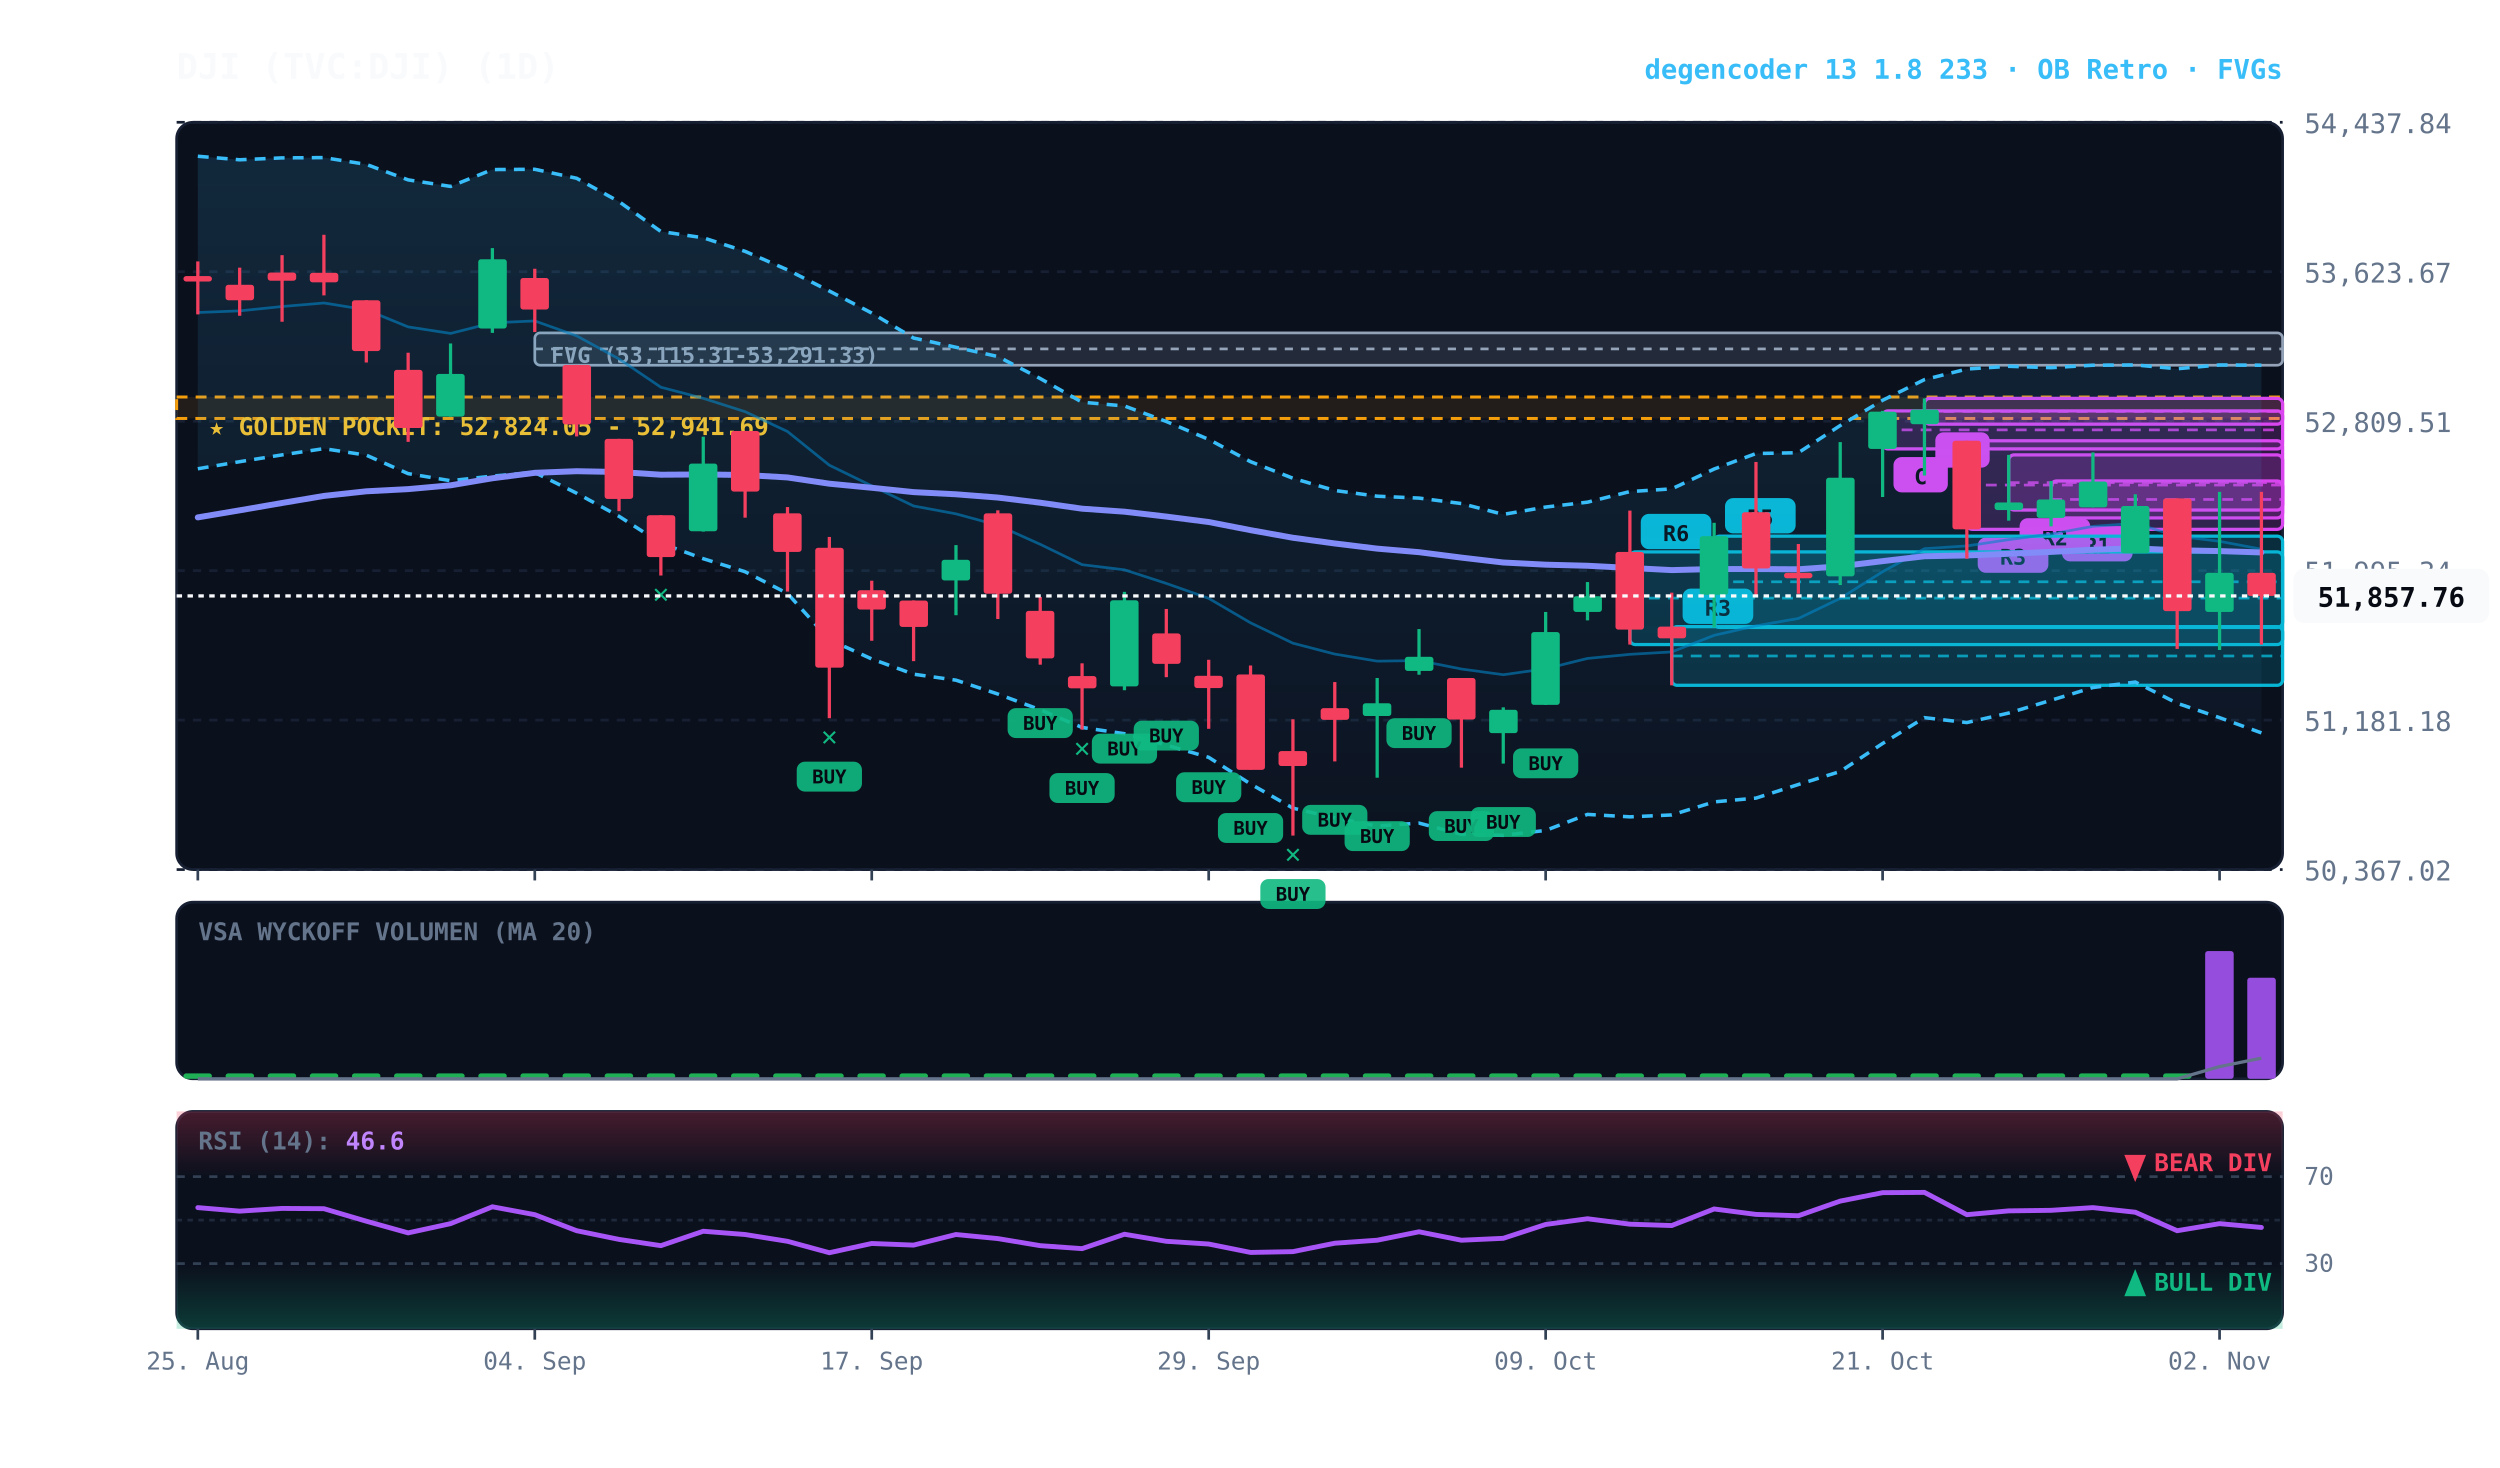
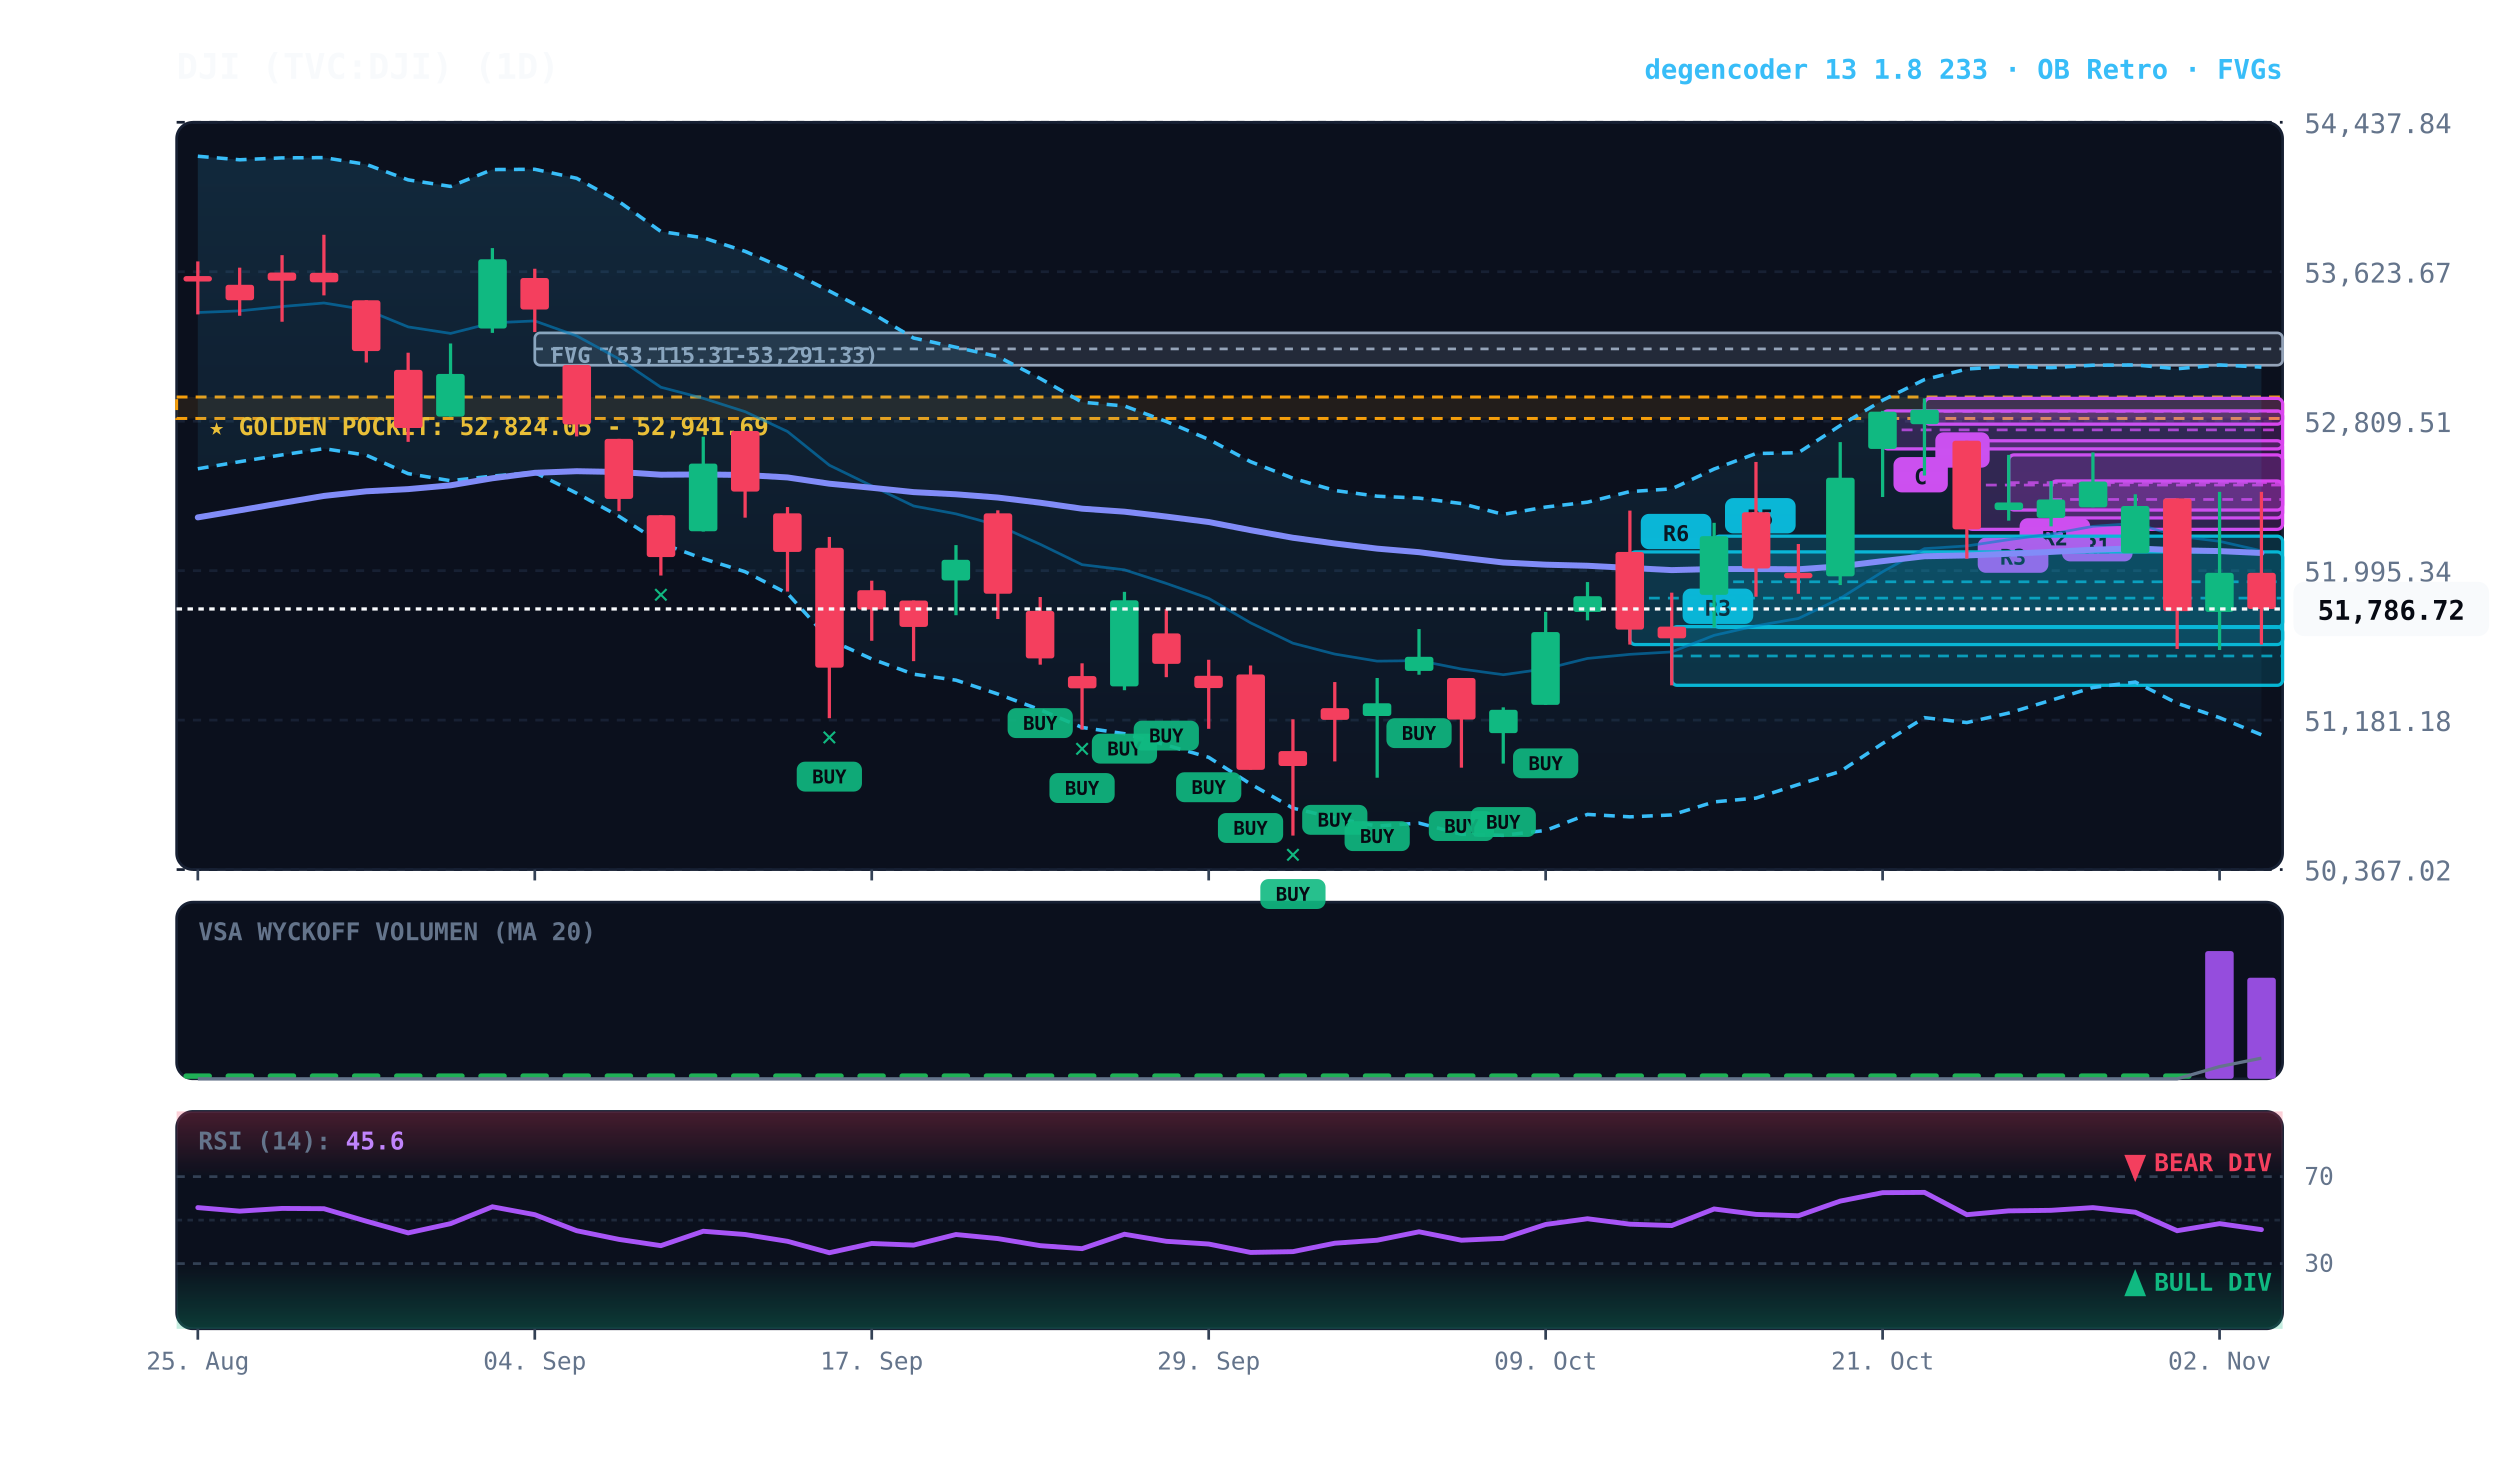
<svg xmlns="http://www.w3.org/2000/svg" viewBox="0 0 920 540" width="100%" height="100%" style="background:#070a13; font-family:'JetBrains Mono', monospace;">
  <defs>
    <linearGradient id="cloud-grad" x1="0%" y1="0%" x2="0%" y2="100%">
      <stop offset="0%" stop-color="#38bdf8" stop-opacity="0.14" />
      <stop offset="100%" stop-color="#38bdf8" stop-opacity="0.02" />
    </linearGradient>
    <linearGradient id="rsi-overbought" x1="0%" y1="0%" x2="0%" y2="100%">
      <stop offset="0%" stop-color="#f43f5e" stop-opacity="0.25" />
      <stop offset="100%" stop-color="#f43f5e" stop-opacity="0.0" />
    </linearGradient>
    <linearGradient id="rsi-oversold" x1="0%" y1="0%" x2="0%" y2="100%">
      <stop offset="0%" stop-color="#10b981" stop-opacity="0.0" />
      <stop offset="100%" stop-color="#10b981" stop-opacity="0.25" />
    </linearGradient>
  </defs>
  <rect x="65" y="45" width="775" height="275" fill="#0b101d" rx="6" stroke="#172033" stroke-width="1" />
  <rect x="65" y="332" width="775" height="65" fill="#0b101d" rx="6" stroke="#172033" stroke-width="1" />
  <rect x="65" y="409" width="775" height="80" fill="#0b101d" rx="6" stroke="#172033" stroke-width="1" />
  <line x1="65" y1="320.0" x2="840" y2="320.0" stroke="#172033" stroke-dasharray="3,3" stroke-width="1" />
  <text x="848" y="324.0" fill="#64748b" font-size="10" text-anchor="start">50,367.02</text>
  <line x1="65" y1="265.0" x2="840" y2="265.0" stroke="#172033" stroke-dasharray="3,3" stroke-width="1" />
  <text x="848" y="269.0" fill="#64748b" font-size="10" text-anchor="start">51,181.18</text>
  <line x1="65" y1="210.0" x2="840" y2="210.0" stroke="#172033" stroke-dasharray="3,3" stroke-width="1" />
  <text x="848" y="214.0" fill="#64748b" font-size="10" text-anchor="start">51,995.34</text>
  <line x1="65" y1="155.0" x2="840" y2="155.0" stroke="#172033" stroke-dasharray="3,3" stroke-width="1" />
  <text x="848" y="159.0" fill="#64748b" font-size="10" text-anchor="start">52,809.51</text>
  <line x1="65" y1="100.0" x2="840" y2="100.0" stroke="#172033" stroke-dasharray="3,3" stroke-width="1" />
  <text x="848" y="104.0" fill="#64748b" font-size="10" text-anchor="start">53,623.67</text>
  <line x1="65" y1="45.0" x2="840" y2="45.0" stroke="#172033" stroke-dasharray="3,3" stroke-width="1" />
  <text x="848" y="49.0" fill="#64748b" font-size="10" text-anchor="start">54,437.84</text>
  <rect x="65" y="146.1" width="775" height="7.9" fill="rgba(245, 158, 11, 0.10)" stroke="#f59e0b" stroke-dasharray="4,3" stroke-width="1.1" />
  <text x="77" y="160.1" fill="#fbbf24" font-size="9" font-weight="bold">★ GOLDEN POCKET: 52,824.05 - 52,941.69</text>
  <rect x="196.8" y="122.5" width="643.2" height="11.9" fill="rgba(148, 163, 184, 0.18)" stroke="#94a3b8" stroke-width="1" rx="2" />
  <line x1="196.8" y1="128.4" x2="840" y2="128.4" stroke="#94a3b8" stroke-dasharray="3,3" stroke-width="1" />
  <text x="202.8" y="133.5" fill="#94a3b8" font-size="8" font-weight="bold">FVG (53,115.31-53,291.33)</text>
  <rect x="754.8" y="177.0" width="85.2" height="13.6" fill="rgba(217, 70, 239, 0.18)" stroke="#d946ef" stroke-width="1.2" rx="2" />
  <line x1="754.8" y1="183.8" x2="840" y2="183.8" stroke="#d946ef" stroke-dasharray="4,3" stroke-width="1.0" opacity="0.8" />
  <rect x="758.8" y="193.6" width="26" height="13" fill="#d946ef" rx="3" />
  <text x="771.8" y="203.6" fill="#070a13" font-size="8" font-weight="bold" text-anchor="middle">R1</text>
  <rect x="739.2" y="167.4" width="100.8" height="20.3" fill="rgba(217, 70, 239, 0.18)" stroke="#d946ef" stroke-width="1.2" rx="2" />
  <line x1="739.2" y1="177.6" x2="840" y2="177.6" stroke="#d946ef" stroke-dasharray="4,3" stroke-width="1.0" opacity="0.8" />
  <rect x="743.2" y="190.7" width="26" height="13" fill="#d946ef" rx="3" />
  <text x="756.2" y="200.7" fill="#070a13" font-size="8" font-weight="bold" text-anchor="middle">R2</text>
  <rect x="723.8" y="162.2" width="116.2" height="32.6" fill="rgba(217, 70, 239, 0.18)" stroke="#d946ef" stroke-width="1.2" rx="2" />
  <line x1="723.8" y1="178.5" x2="840" y2="178.5" stroke="#d946ef" stroke-dasharray="4,3" stroke-width="1.0" opacity="0.8" />
  <rect x="727.8" y="197.8" width="26" height="13" fill="#d946ef" rx="3" />
  <text x="740.8" y="207.8" fill="#070a13" font-size="8" font-weight="bold" text-anchor="middle">R3</text>
  <rect x="708.2" y="146.6" width="131.8" height="9.5" fill="rgba(217, 70, 239, 0.18)" stroke="#d946ef" stroke-width="1.2" rx="2" />
  <line x1="708.2" y1="151.4" x2="840" y2="151.4" stroke="#d946ef" stroke-dasharray="4,3" stroke-width="1.0" opacity="0.8" />
  <rect x="712.2" y="159.1" width="20" height="13" fill="#d946ef" rx="3" />
  <text x="722.2" y="169.1" fill="#070a13" font-size="8" font-weight="bold" text-anchor="middle">C</text>
  <rect x="692.8" y="151.2" width="147.2" height="14.0" fill="rgba(217, 70, 239, 0.18)" stroke="#d946ef" stroke-width="1.2" rx="2" />
  <line x1="692.8" y1="158.2" x2="840" y2="158.2" stroke="#d946ef" stroke-dasharray="4,3" stroke-width="1.0" opacity="0.8" />
  <rect x="696.8" y="168.2" width="20" height="13" fill="#d946ef" rx="3" />
  <text x="706.8" y="178.2" fill="#070a13" font-size="8" font-weight="bold" text-anchor="middle">C</text>
  <rect x="630.8" y="197.3" width="209.2" height="33.6" fill="rgba(6, 182, 212, 0.18)" stroke="#06b6d4" stroke-width="1.2" rx="2" />
  <line x1="630.8" y1="214.1" x2="840" y2="214.1" stroke="#06b6d4" stroke-dasharray="4,3" stroke-width="1.0" opacity="0.8" />
  <rect x="634.8" y="183.3" width="26" height="13" fill="#06b6d4" rx="3" />
  <text x="647.8" y="193.3" fill="#070a13" font-size="8" font-weight="bold" text-anchor="middle">R5</text>
  <rect x="615.2" y="230.6" width="224.8" height="21.6" fill="rgba(6, 182, 212, 0.18)" stroke="#06b6d4" stroke-width="1.2" rx="2" />
  <line x1="615.2" y1="241.4" x2="840" y2="241.4" stroke="#06b6d4" stroke-dasharray="4,3" stroke-width="1.0" opacity="0.8" />
  <rect x="619.2" y="216.6" width="26" height="13" fill="#06b6d4" rx="3" />
  <text x="632.2" y="226.6" fill="#070a13" font-size="8" font-weight="bold" text-anchor="middle">R3</text>
  <rect x="599.8" y="203.1" width="240.2" height="34.1" fill="rgba(6, 182, 212, 0.18)" stroke="#06b6d4" stroke-width="1.2" rx="2" />
  <line x1="599.8" y1="220.1" x2="840" y2="220.1" stroke="#06b6d4" stroke-dasharray="4,3" stroke-width="1.0" opacity="0.8" />
  <rect x="603.8" y="189.1" width="26" height="13" fill="#06b6d4" rx="3" />
  <text x="616.8" y="199.1" fill="#070a13" font-size="8" font-weight="bold" text-anchor="middle">R6</text>
-   <polygon points="72.8,57.5 88.2,58.8 103.8,58.1 119.2,58.0 134.8,60.5 150.2,66.2 165.8,68.6 181.2,62.4 196.8,62.3 212.2,65.6 227.8,74.2 243.2,85.2 258.8,87.5 274.2,92.5 289.8,99.3 305.2,107.1 320.8,115.2 336.2,124.4 351.8,127.8 367.2,131.2 382.8,139.3 398.2,148.0 413.8,149.4 429.2,155.1 444.8,161.7 460.2,169.9 475.8,176.0 491.2,180.5 506.8,182.6 522.2,183.3 537.8,185.3 553.2,189.3 568.8,186.6 584.2,184.8 599.8,180.9 615.2,179.9 630.8,172.6 646.2,166.9 661.8,166.6 677.2,156.6 692.8,147.3 708.2,139.7 723.8,135.8 739.2,134.8 754.8,135.3 770.2,134.4 785.8,134.3 801.2,135.7 816.8,134.3 832.2,134.4 832.2,269.7 816.8,264.1 801.2,258.8 785.8,251.0 770.2,253.0 754.8,257.7 739.2,262.4 723.8,265.9 708.2,264.1 692.8,273.6 677.2,283.9 661.8,288.7 646.2,293.7 630.8,295.1 615.2,299.9 599.8,300.6 584.2,299.7 568.8,305.6 553.2,307.4 537.8,307.0 522.2,302.9 506.8,304.0 491.2,301.0 475.8,297.4 460.2,288.5 444.8,278.7 429.2,274.2 413.8,270.0 398.2,267.7 382.8,261.2 367.2,255.4 351.8,250.3 336.2,248.1 320.8,242.5 305.2,235.4 289.8,218.4 274.2,210.4 258.8,205.6 243.2,199.9 227.8,190.0 212.2,181.5 196.8,173.9 181.2,175.2 165.8,176.9 150.2,174.3 134.8,167.5 119.2,165.1 103.8,167.4 88.2,169.9 72.8,172.5" fill="url(#cloud-grad)" />
-   <polyline points="72.8,57.5 88.2,58.8 103.8,58.1 119.2,58.0 134.8,60.5 150.2,66.2 165.8,68.6 181.2,62.4 196.8,62.3 212.2,65.6 227.8,74.2 243.2,85.2 258.8,87.5 274.2,92.5 289.8,99.3 305.2,107.1 320.8,115.2 336.2,124.4 351.8,127.8 367.2,131.2 382.8,139.3 398.2,148.0 413.8,149.4 429.2,155.1 444.8,161.7 460.2,169.9 475.8,176.0 491.2,180.5 506.8,182.6 522.2,183.3 537.8,185.3 553.2,189.3 568.8,186.6 584.2,184.8 599.8,180.9 615.2,179.9 630.8,172.6 646.2,166.9 661.8,166.6 677.2,156.6 692.8,147.3 708.2,139.7 723.8,135.8 739.2,134.8 754.8,135.3 770.2,134.4 785.8,134.3 801.2,135.7 816.8,134.3 832.2,134.4" fill="none" stroke="#38bdf8" stroke-width="1.3" stroke-dasharray="4,3" />
-   <polyline points="72.8,172.5 88.2,169.9 103.8,167.4 119.2,165.1 134.8,167.5 150.2,174.3 165.8,176.9 181.2,175.2 196.8,173.9 212.2,181.5 227.8,190.0 243.2,199.9 258.8,205.6 274.2,210.4 289.8,218.4 305.2,235.4 320.8,242.5 336.2,248.1 351.8,250.3 367.2,255.4 382.8,261.2 398.2,267.7 413.8,270.0 429.2,274.2 444.8,278.7 460.2,288.5 475.8,297.4 491.2,301.0 506.8,304.0 522.2,302.9 537.8,307.0 553.2,307.4 568.8,305.6 584.2,299.7 599.8,300.6 615.2,299.9 630.8,295.1 646.2,293.7 661.8,288.7 677.2,283.9 692.8,273.6 708.2,264.1 723.8,265.9 739.2,262.4 754.8,257.7 770.2,253.0 785.8,251.0 801.2,258.8 816.8,264.1 832.2,269.7" fill="none" stroke="#38bdf8" stroke-width="1.3" stroke-dasharray="4,3" />
-   <polyline points="72.8,115.0 88.2,114.4 103.8,112.8 119.2,111.5 134.8,114.0 150.2,120.3 165.8,122.7 181.2,118.8 196.8,118.1 212.2,123.6 227.8,132.1 243.2,142.5 258.8,146.6 274.2,151.5 289.8,158.8 305.2,171.2 320.8,178.8 336.2,186.2 351.8,189.1 367.2,193.3 382.8,200.3 398.2,207.8 413.8,209.7 429.2,214.7 444.8,220.2 460.2,229.2 475.8,236.7 491.2,240.7 506.8,243.3 522.2,243.1 537.8,246.2 553.2,248.3 568.8,246.1 584.2,242.3 599.8,240.8 615.2,239.9 630.8,233.8 646.2,230.3 661.8,227.6 677.2,220.2 692.8,210.4 708.2,201.9 723.8,200.9 739.2,198.6 754.8,196.5 770.2,193.7 785.8,192.6 801.2,197.3 816.8,199.2 832.2,202.1" fill="none" stroke="#0284c7" stroke-width="1.0" stroke-opacity="0.6" />
-   <polyline points="72.8,190.4 88.2,187.8 103.8,185.1 119.2,182.5 134.8,180.8 150.2,180.0 165.8,178.6 181.2,176.0 196.8,174.0 212.2,173.4 227.8,173.7 243.2,174.7 258.8,174.6 274.2,174.8 289.8,175.7 305.2,178.0 320.8,179.5 336.2,181.1 351.8,181.9 367.2,183.1 382.8,185.0 398.2,187.2 413.8,188.3 429.2,190.1 444.8,192.1 460.2,195.1 475.8,197.9 491.2,200.0 506.8,201.9 522.2,203.2 537.8,205.2 553.2,207.0 568.8,207.8 584.2,208.2 599.8,209.0 615.2,209.8 630.8,209.4 646.2,209.4 661.8,209.5 677.2,208.4 692.8,206.5 708.2,204.7 723.8,204.4 739.2,203.8 754.8,203.1 770.2,202.3 785.8,201.8 801.2,202.5 816.8,202.8 832.2,203.3" fill="none" stroke="#818cf8" stroke-width="2.2" stroke-linecap="round" />
+   <polygon points="72.8,57.5 88.2,58.8 103.8,58.1 119.2,58.0 134.8,60.5 150.2,66.2 165.8,68.6 181.2,62.4 196.8,62.3 212.2,65.6 227.8,74.2 243.2,85.2 258.8,87.5 274.2,92.5 289.8,99.3 305.2,107.1 320.8,115.2 336.2,124.4 351.8,127.8 367.2,131.2 382.8,139.3 398.2,148.0 413.8,149.4 429.2,155.1 444.8,161.7 460.2,169.9 475.8,176.0 491.2,180.5 506.8,182.6 522.2,183.3 537.8,185.3 553.2,189.3 568.8,186.6 584.2,184.8 599.8,180.9 615.2,179.9 630.8,172.6 646.2,166.9 661.8,166.6 677.2,156.6 692.8,147.3 708.2,139.7 723.8,135.8 739.2,134.8 754.8,135.3 770.2,134.4 785.8,134.3 801.2,135.7 816.8,134.3 832.2,135.1 832.2,270.4 816.8,264.1 801.2,258.8 785.8,251.0 770.2,253.0 754.8,257.7 739.2,262.4 723.8,265.9 708.2,264.1 692.8,273.6 677.2,283.9 661.8,288.7 646.2,293.7 630.8,295.1 615.2,299.9 599.8,300.6 584.2,299.7 568.8,305.6 553.2,307.4 537.8,307.0 522.2,302.9 506.8,304.0 491.2,301.0 475.8,297.4 460.2,288.5 444.8,278.7 429.2,274.2 413.8,270.0 398.2,267.7 382.8,261.2 367.2,255.4 351.8,250.3 336.2,248.1 320.8,242.5 305.2,235.4 289.8,218.4 274.2,210.4 258.8,205.6 243.2,199.9 227.8,190.0 212.2,181.5 196.8,173.9 181.2,175.2 165.8,176.9 150.2,174.3 134.8,167.5 119.2,165.1 103.8,167.4 88.2,169.9 72.8,172.5" fill="url(#cloud-grad)" />
+   <polyline points="72.8,57.5 88.2,58.8 103.8,58.1 119.2,58.0 134.8,60.5 150.2,66.2 165.8,68.6 181.2,62.4 196.8,62.3 212.2,65.6 227.8,74.2 243.2,85.2 258.8,87.5 274.2,92.5 289.8,99.3 305.2,107.1 320.8,115.2 336.2,124.4 351.8,127.8 367.2,131.2 382.8,139.3 398.2,148.0 413.8,149.4 429.2,155.1 444.8,161.7 460.2,169.9 475.8,176.0 491.2,180.5 506.8,182.6 522.2,183.3 537.8,185.3 553.2,189.3 568.8,186.6 584.2,184.8 599.8,180.9 615.2,179.9 630.8,172.6 646.2,166.9 661.8,166.6 677.2,156.6 692.8,147.3 708.2,139.7 723.8,135.8 739.2,134.8 754.8,135.3 770.2,134.4 785.8,134.3 801.2,135.7 816.8,134.3 832.2,135.1" fill="none" stroke="#38bdf8" stroke-width="1.3" stroke-dasharray="4,3" />
+   <polyline points="72.8,172.5 88.2,169.9 103.8,167.4 119.2,165.1 134.8,167.5 150.2,174.3 165.8,176.9 181.2,175.2 196.8,173.9 212.2,181.5 227.8,190.0 243.2,199.9 258.8,205.6 274.2,210.4 289.8,218.4 305.2,235.4 320.8,242.5 336.2,248.1 351.8,250.3 367.2,255.4 382.8,261.2 398.2,267.7 413.8,270.0 429.2,274.2 444.8,278.7 460.2,288.5 475.8,297.4 491.2,301.0 506.8,304.0 522.2,302.9 537.8,307.0 553.2,307.4 568.8,305.6 584.2,299.7 599.8,300.6 615.2,299.9 630.8,295.1 646.2,293.7 661.8,288.7 677.2,283.9 692.8,273.6 708.2,264.1 723.8,265.9 739.2,262.4 754.8,257.7 770.2,253.0 785.8,251.0 801.2,258.8 816.8,264.1 832.2,270.4" fill="none" stroke="#38bdf8" stroke-width="1.3" stroke-dasharray="4,3" />
+   <polyline points="72.8,115.0 88.2,114.4 103.8,112.8 119.2,111.5 134.8,114.0 150.2,120.3 165.8,122.7 181.2,118.8 196.8,118.1 212.2,123.6 227.8,132.1 243.2,142.5 258.8,146.6 274.2,151.5 289.8,158.8 305.2,171.2 320.8,178.8 336.2,186.2 351.8,189.1 367.2,193.3 382.8,200.3 398.2,207.8 413.8,209.7 429.2,214.7 444.8,220.2 460.2,229.2 475.8,236.7 491.2,240.7 506.8,243.3 522.2,243.1 537.8,246.2 553.2,248.3 568.8,246.1 584.2,242.3 599.8,240.8 615.2,239.9 630.8,233.8 646.2,230.3 661.8,227.6 677.2,220.2 692.8,210.4 708.2,201.9 723.8,200.9 739.2,198.6 754.8,196.5 770.2,193.7 785.8,192.6 801.2,197.3 816.8,199.2 832.2,202.7" fill="none" stroke="#0284c7" stroke-width="1.0" stroke-opacity="0.6" />
+   <polyline points="72.8,190.4 88.2,187.8 103.8,185.1 119.2,182.5 134.8,180.8 150.2,180.0 165.8,178.6 181.2,176.0 196.8,174.0 212.2,173.4 227.8,173.7 243.2,174.7 258.8,174.6 274.2,174.8 289.8,175.7 305.2,178.0 320.8,179.5 336.2,181.1 351.8,181.9 367.2,183.1 382.8,185.0 398.2,187.2 413.8,188.3 429.2,190.1 444.8,192.1 460.2,195.1 475.8,197.9 491.2,200.0 506.8,201.9 522.2,203.2 537.8,205.2 553.2,207.0 568.8,207.8 584.2,208.2 599.8,209.0 615.2,209.8 630.8,209.4 646.2,209.4 661.8,209.5 677.2,208.4 692.8,206.5 708.2,204.7 723.8,204.4 739.2,203.8 754.8,203.1 770.2,202.3 785.8,201.8 801.2,202.5 816.8,202.8 832.2,203.5" fill="none" stroke="#818cf8" stroke-width="2.2" stroke-linecap="round" />
  <line x1="72.8" y1="96.2" x2="72.8" y2="115.7" stroke="#f43f5e" stroke-width="1.2" />
  <rect x="67.5" y="101.6" width="10.5" height="2.0" fill="#f43f5e" rx="1" />
  <line x1="88.2" y1="98.5" x2="88.2" y2="116.2" stroke="#f43f5e" stroke-width="1.2" />
  <rect x="83.0" y="104.8" width="10.5" height="5.7" fill="#f43f5e" rx="1" />
  <line x1="103.8" y1="93.9" x2="103.8" y2="118.4" stroke="#f43f5e" stroke-width="1.2" />
  <rect x="98.5" y="100.3" width="10.5" height="3.0" fill="#f43f5e" rx="1" />
  <line x1="119.2" y1="86.4" x2="119.2" y2="108.7" stroke="#f43f5e" stroke-width="1.2" />
  <rect x="114.0" y="100.4" width="10.5" height="3.5" fill="#f43f5e" rx="1" />
  <line x1="134.8" y1="110.5" x2="134.8" y2="133.4" stroke="#f43f5e" stroke-width="1.2" />
  <rect x="129.5" y="110.5" width="10.5" height="18.7" fill="#f43f5e" rx="1" />
  <line x1="150.2" y1="129.8" x2="150.2" y2="162.6" stroke="#f43f5e" stroke-width="1.2" />
  <rect x="145.0" y="136.1" width="10.5" height="21.4" fill="#f43f5e" rx="1" />
  <line x1="165.8" y1="126.4" x2="165.8" y2="153.3" stroke="#10b981" stroke-width="1.2" />
  <rect x="160.5" y="137.6" width="10.5" height="15.7" fill="#10b981" rx="1" />
  <line x1="181.2" y1="91.3" x2="181.2" y2="122.5" stroke="#10b981" stroke-width="1.2" />
  <rect x="176.0" y="95.4" width="10.5" height="25.5" fill="#10b981" rx="1" />
  <line x1="196.8" y1="98.9" x2="196.8" y2="122.2" stroke="#f43f5e" stroke-width="1.2" />
  <rect x="191.5" y="102.3" width="10.5" height="11.6" fill="#f43f5e" rx="1" />
  <line x1="212.2" y1="134.3" x2="212.2" y2="160.6" stroke="#f43f5e" stroke-width="1.2" />
  <rect x="207.0" y="134.3" width="10.5" height="21.9" fill="#f43f5e" rx="1" />
  <line x1="227.8" y1="161.5" x2="227.8" y2="188.1" stroke="#f43f5e" stroke-width="1.2" />
  <rect x="222.5" y="161.5" width="10.5" height="22.1" fill="#f43f5e" rx="1" />
  <line x1="243.2" y1="189.6" x2="243.2" y2="211.8" stroke="#f43f5e" stroke-width="1.2" />
  <rect x="238.0" y="189.6" width="10.5" height="15.4" fill="#f43f5e" rx="1" />
  <text x="243.2" y="221.8" fill="#10b981" font-size="10" font-weight="bold" text-anchor="middle">✕</text>
  <line x1="258.8" y1="160.7" x2="258.8" y2="195.6" stroke="#10b981" stroke-width="1.2" />
  <rect x="253.5" y="170.6" width="10.5" height="24.9" fill="#10b981" rx="1" />
  <line x1="274.2" y1="158.6" x2="274.2" y2="190.5" stroke="#f43f5e" stroke-width="1.2" />
  <rect x="269.0" y="158.6" width="10.5" height="22.3" fill="#f43f5e" rx="1" />
  <line x1="289.8" y1="186.6" x2="289.8" y2="217.7" stroke="#f43f5e" stroke-width="1.2" />
  <rect x="284.5" y="188.9" width="10.5" height="14.2" fill="#f43f5e" rx="1" />
  <line x1="305.2" y1="197.6" x2="305.2" y2="264.3" stroke="#f43f5e" stroke-width="1.2" />
  <rect x="300.0" y="201.6" width="10.5" height="44.1" fill="#f43f5e" rx="1" />
  <rect x="293.2" y="280.3" width="24" height="11" fill="#10b981" rx="3" opacity="0.9" />
  <text x="305.2" y="288.3" fill="#070a13" font-size="7" font-weight="bold" text-anchor="middle">BUY</text>
  <text x="305.2" y="274.3" fill="#10b981" font-size="10" font-weight="bold" text-anchor="middle">✕</text>
  <line x1="320.8" y1="213.7" x2="320.8" y2="235.8" stroke="#f43f5e" stroke-width="1.2" />
  <rect x="315.5" y="217.2" width="10.5" height="7.1" fill="#f43f5e" rx="1" />
  <line x1="336.2" y1="221.0" x2="336.2" y2="243.3" stroke="#f43f5e" stroke-width="1.2" />
  <rect x="331.0" y="221.0" width="10.5" height="9.7" fill="#f43f5e" rx="1" />
  <line x1="351.8" y1="200.6" x2="351.8" y2="226.4" stroke="#10b981" stroke-width="1.2" />
  <rect x="346.5" y="206.0" width="10.5" height="7.6" fill="#10b981" rx="1" />
  <line x1="367.2" y1="187.8" x2="367.2" y2="227.8" stroke="#f43f5e" stroke-width="1.2" />
  <rect x="362.0" y="188.9" width="10.5" height="29.6" fill="#f43f5e" rx="1" />
  <line x1="382.8" y1="219.7" x2="382.8" y2="244.6" stroke="#f43f5e" stroke-width="1.2" />
  <rect x="377.5" y="224.8" width="10.5" height="17.5" fill="#f43f5e" rx="1" />
  <rect x="370.8" y="260.6" width="24" height="11" fill="#10b981" rx="3" opacity="0.9" />
  <text x="382.8" y="268.6" fill="#070a13" font-size="7" font-weight="bold" text-anchor="middle">BUY</text>
  <line x1="398.2" y1="244.1" x2="398.2" y2="268.5" stroke="#f43f5e" stroke-width="1.2" />
  <rect x="393.0" y="248.8" width="10.5" height="4.5" fill="#f43f5e" rx="1" />
  <rect x="386.2" y="284.5" width="24" height="11" fill="#10b981" rx="3" opacity="0.9" />
  <text x="398.2" y="292.5" fill="#070a13" font-size="7" font-weight="bold" text-anchor="middle">BUY</text>
  <text x="398.2" y="278.5" fill="#10b981" font-size="10" font-weight="bold" text-anchor="middle">✕</text>
  <line x1="413.8" y1="217.8" x2="413.8" y2="254.0" stroke="#10b981" stroke-width="1.2" />
  <rect x="408.5" y="220.9" width="10.5" height="31.7" fill="#10b981" rx="1" />
  <rect x="401.8" y="270.0" width="24" height="11" fill="#10b981" rx="3" opacity="0.9" />
  <text x="413.8" y="278.0" fill="#070a13" font-size="7" font-weight="bold" text-anchor="middle">BUY</text>
  <line x1="429.2" y1="224.1" x2="429.2" y2="249.2" stroke="#f43f5e" stroke-width="1.2" />
  <rect x="424.0" y="233.1" width="10.5" height="11.2" fill="#f43f5e" rx="1" />
  <rect x="417.2" y="265.2" width="24" height="11" fill="#10b981" rx="3" opacity="0.9" />
  <text x="429.2" y="273.2" fill="#070a13" font-size="7" font-weight="bold" text-anchor="middle">BUY</text>
  <line x1="444.8" y1="242.8" x2="444.8" y2="268.2" stroke="#f43f5e" stroke-width="1.2" />
  <rect x="439.5" y="248.7" width="10.5" height="4.5" fill="#f43f5e" rx="1" />
  <rect x="432.8" y="284.2" width="24" height="11" fill="#10b981" rx="3" opacity="0.9" />
  <text x="444.8" y="292.2" fill="#070a13" font-size="7" font-weight="bold" text-anchor="middle">BUY</text>
  <line x1="460.2" y1="244.9" x2="460.2" y2="283.2" stroke="#f43f5e" stroke-width="1.2" />
  <rect x="455.0" y="248.2" width="10.5" height="35.1" fill="#f43f5e" rx="1" />
  <rect x="448.2" y="299.2" width="24" height="11" fill="#10b981" rx="3" opacity="0.9" />
  <text x="460.2" y="307.2" fill="#070a13" font-size="7" font-weight="bold" text-anchor="middle">BUY</text>
  <line x1="475.8" y1="264.7" x2="475.8" y2="307.5" stroke="#f43f5e" stroke-width="1.2" />
  <rect x="470.5" y="276.4" width="10.5" height="5.5" fill="#f43f5e" rx="1" />
  <rect x="463.8" y="323.5" width="24" height="11" fill="#10b981" rx="3" opacity="0.9" />
  <text x="475.8" y="331.5" fill="#070a13" font-size="7" font-weight="bold" text-anchor="middle">BUY</text>
  <text x="475.8" y="317.5" fill="#10b981" font-size="10" font-weight="bold" text-anchor="middle">✕</text>
  <line x1="491.2" y1="251.0" x2="491.2" y2="280.2" stroke="#f43f5e" stroke-width="1.2" />
  <rect x="486.0" y="260.6" width="10.5" height="4.3" fill="#f43f5e" rx="1" />
  <rect x="479.2" y="296.2" width="24" height="11" fill="#10b981" rx="3" opacity="0.9" />
  <text x="491.2" y="304.2" fill="#070a13" font-size="7" font-weight="bold" text-anchor="middle">BUY</text>
  <line x1="506.8" y1="249.5" x2="506.8" y2="286.2" stroke="#10b981" stroke-width="1.2" />
  <rect x="501.5" y="258.8" width="10.5" height="4.7" fill="#10b981" rx="1" />
  <rect x="494.8" y="302.2" width="24" height="11" fill="#10b981" rx="3" opacity="0.9" />
  <text x="506.8" y="310.2" fill="#070a13" font-size="7" font-weight="bold" text-anchor="middle">BUY</text>
  <line x1="522.2" y1="231.5" x2="522.2" y2="248.3" stroke="#10b981" stroke-width="1.2" />
  <rect x="517.0" y="241.7" width="10.5" height="5.2" fill="#10b981" rx="1" />
  <rect x="510.2" y="264.3" width="24" height="11" fill="#10b981" rx="3" opacity="0.9" />
  <text x="522.2" y="272.3" fill="#070a13" font-size="7" font-weight="bold" text-anchor="middle">BUY</text>
  <line x1="537.8" y1="249.5" x2="537.8" y2="282.5" stroke="#f43f5e" stroke-width="1.2" />
  <rect x="532.5" y="249.5" width="10.5" height="15.3" fill="#f43f5e" rx="1" />
  <rect x="525.8" y="298.5" width="24" height="11" fill="#10b981" rx="3" opacity="0.9" />
  <text x="537.8" y="306.5" fill="#070a13" font-size="7" font-weight="bold" text-anchor="middle">BUY</text>
  <line x1="553.2" y1="260.3" x2="553.2" y2="281.0" stroke="#10b981" stroke-width="1.2" />
  <rect x="548.0" y="261.2" width="10.5" height="8.6" fill="#10b981" rx="1" />
  <rect x="541.2" y="297.0" width="24" height="11" fill="#10b981" rx="3" opacity="0.9" />
  <text x="553.2" y="305.0" fill="#070a13" font-size="7" font-weight="bold" text-anchor="middle">BUY</text>
  <line x1="568.8" y1="225.2" x2="568.8" y2="259.4" stroke="#10b981" stroke-width="1.2" />
  <rect x="563.5" y="232.6" width="10.5" height="26.8" fill="#10b981" rx="1" />
  <rect x="556.8" y="275.4" width="24" height="11" fill="#10b981" rx="3" opacity="0.9" />
  <text x="568.8" y="283.4" fill="#070a13" font-size="7" font-weight="bold" text-anchor="middle">BUY</text>
  <line x1="584.2" y1="214.2" x2="584.2" y2="228.3" stroke="#10b981" stroke-width="1.2" />
  <rect x="579.0" y="219.4" width="10.5" height="5.8" fill="#10b981" rx="1" />
  <line x1="599.8" y1="187.9" x2="599.8" y2="237.2" stroke="#f43f5e" stroke-width="1.2" />
  <rect x="594.5" y="203.1" width="10.5" height="28.6" fill="#f43f5e" rx="1" />
  <line x1="615.2" y1="218.1" x2="615.2" y2="252.2" stroke="#f43f5e" stroke-width="1.2" />
  <rect x="610.0" y="230.6" width="10.5" height="4.3" fill="#f43f5e" rx="1" />
  <line x1="630.8" y1="192.4" x2="630.8" y2="230.9" stroke="#10b981" stroke-width="1.2" />
  <rect x="625.5" y="197.3" width="10.5" height="21.6" fill="#10b981" rx="1" />
  <line x1="646.2" y1="170.0" x2="646.2" y2="219.6" stroke="#f43f5e" stroke-width="1.2" />
  <rect x="641.0" y="188.5" width="10.5" height="20.7" fill="#f43f5e" rx="1" />
  <line x1="661.8" y1="200.2" x2="661.8" y2="218.5" stroke="#f43f5e" stroke-width="1.2" />
  <rect x="656.5" y="210.8" width="10.5" height="2.0" fill="#f43f5e" rx="1" />
  <line x1="677.2" y1="162.7" x2="677.2" y2="215.3" stroke="#10b981" stroke-width="1.2" />
  <rect x="672.0" y="175.8" width="10.5" height="36.3" fill="#10b981" rx="1" />
  <line x1="692.8" y1="151.2" x2="692.8" y2="182.9" stroke="#10b981" stroke-width="1.2" />
  <rect x="687.5" y="151.5" width="10.5" height="13.7" fill="#10b981" rx="1" />
  <line x1="708.2" y1="146.6" x2="708.2" y2="175.0" stroke="#10b981" stroke-width="1.2" />
  <rect x="703.0" y="150.7" width="10.5" height="5.4" fill="#10b981" rx="1" />
  <line x1="723.8" y1="162.2" x2="723.8" y2="205.6" stroke="#f43f5e" stroke-width="1.2" />
  <rect x="718.5" y="162.2" width="10.5" height="32.6" fill="#f43f5e" rx="1" />
  <line x1="739.2" y1="167.4" x2="739.2" y2="191.6" stroke="#10b981" stroke-width="1.2" />
  <rect x="734.0" y="184.9" width="10.5" height="2.8" fill="#10b981" rx="1" />
  <line x1="754.8" y1="177.0" x2="754.8" y2="193.7" stroke="#10b981" stroke-width="1.2" />
  <rect x="749.5" y="183.8" width="10.5" height="6.8" fill="#10b981" rx="1" />
  <line x1="770.2" y1="166.5" x2="770.2" y2="186.7" stroke="#10b981" stroke-width="1.2" />
  <rect x="765.0" y="177.2" width="10.5" height="9.5" fill="#10b981" rx="1" />
  <line x1="785.8" y1="181.9" x2="785.8" y2="203.5" stroke="#10b981" stroke-width="1.2" />
  <rect x="780.5" y="186.2" width="10.5" height="17.4" fill="#10b981" rx="1" />
  <line x1="801.2" y1="183.4" x2="801.2" y2="238.8" stroke="#f43f5e" stroke-width="1.2" />
  <rect x="796.0" y="183.4" width="10.5" height="41.5" fill="#f43f5e" rx="1" />
  <line x1="816.8" y1="181.0" x2="816.8" y2="239.2" stroke="#10b981" stroke-width="1.2" />
  <rect x="811.5" y="210.8" width="10.5" height="14.4" fill="#10b981" rx="1" />
  <line x1="832.2" y1="181.0" x2="832.2" y2="237.2" stroke="#f43f5e" stroke-width="1.2" />
-   <rect x="827.0" y="210.8" width="10.5" height="8.5" fill="#f43f5e" rx="1" />
-   <line x1="65" y1="219.3" x2="840" y2="219.3" stroke="#f8fafc" stroke-width="1.2" stroke-dasharray="2,2" />
-   <rect x="844" y="209.3" width="72" height="20" fill="#f8fafc" rx="4" />
-   <text x="880" y="223.3" fill="#070a13" font-size="10" font-weight="bold" text-anchor="middle">51,857.76</text>
+   <rect x="827.0" y="210.8" width="10.5" height="13.3" fill="#f43f5e" rx="1" />
+   <line x1="65" y1="224.1" x2="840" y2="224.1" stroke="#f8fafc" stroke-width="1.2" stroke-dasharray="2,2" />
+   <rect x="844" y="214.1" width="72" height="20" fill="#f8fafc" rx="4" />
+   <text x="880" y="228.1" fill="#070a13" font-size="10" font-weight="bold" text-anchor="middle">51,786.72</text>
  <text x="73" y="346" fill="#64748b" font-size="9" font-weight="bold">VSA WYCKOFF VOLUMEN (MA 20)</text>
  <rect x="67.5" y="395.0" width="10.5" height="2.0" fill="#22c55e" opacity="0.88" rx="1" />
  <rect x="83.0" y="395.0" width="10.5" height="2.0" fill="#22c55e" opacity="0.88" rx="1" />
  <rect x="98.5" y="395.0" width="10.5" height="2.0" fill="#22c55e" opacity="0.88" rx="1" />
  <rect x="114.0" y="395.0" width="10.5" height="2.0" fill="#22c55e" opacity="0.88" rx="1" />
  <rect x="129.5" y="395.0" width="10.5" height="2.0" fill="#22c55e" opacity="0.88" rx="1" />
  <rect x="145.0" y="395.0" width="10.5" height="2.0" fill="#22c55e" opacity="0.88" rx="1" />
  <rect x="160.5" y="395.0" width="10.5" height="2.0" fill="#22c55e" opacity="0.88" rx="1" />
  <rect x="176.0" y="395.0" width="10.5" height="2.0" fill="#22c55e" opacity="0.88" rx="1" />
  <rect x="191.5" y="395.0" width="10.5" height="2.0" fill="#22c55e" opacity="0.88" rx="1" />
  <rect x="207.0" y="395.0" width="10.5" height="2.0" fill="#22c55e" opacity="0.88" rx="1" />
  <rect x="222.5" y="395.0" width="10.5" height="2.0" fill="#22c55e" opacity="0.88" rx="1" />
  <rect x="238.0" y="395.0" width="10.5" height="2.0" fill="#22c55e" opacity="0.88" rx="1" />
  <rect x="253.5" y="395.0" width="10.5" height="2.0" fill="#22c55e" opacity="0.88" rx="1" />
  <rect x="269.0" y="395.0" width="10.5" height="2.0" fill="#22c55e" opacity="0.88" rx="1" />
  <rect x="284.5" y="395.0" width="10.5" height="2.0" fill="#22c55e" opacity="0.88" rx="1" />
  <rect x="300.0" y="395.0" width="10.5" height="2.0" fill="#22c55e" opacity="0.88" rx="1" />
  <rect x="315.5" y="395.0" width="10.5" height="2.0" fill="#22c55e" opacity="0.88" rx="1" />
  <rect x="331.0" y="395.0" width="10.5" height="2.0" fill="#22c55e" opacity="0.88" rx="1" />
  <rect x="346.5" y="395.0" width="10.5" height="2.0" fill="#22c55e" opacity="0.88" rx="1" />
  <rect x="362.0" y="395.0" width="10.5" height="2.0" fill="#22c55e" opacity="0.88" rx="1" />
  <rect x="377.5" y="395.0" width="10.5" height="2.0" fill="#22c55e" opacity="0.88" rx="1" />
  <rect x="393.0" y="395.0" width="10.5" height="2.0" fill="#22c55e" opacity="0.88" rx="1" />
  <rect x="408.5" y="395.0" width="10.5" height="2.0" fill="#22c55e" opacity="0.88" rx="1" />
  <rect x="424.0" y="395.0" width="10.5" height="2.0" fill="#22c55e" opacity="0.88" rx="1" />
  <rect x="439.5" y="395.0" width="10.5" height="2.0" fill="#22c55e" opacity="0.88" rx="1" />
  <rect x="455.0" y="395.0" width="10.5" height="2.0" fill="#22c55e" opacity="0.88" rx="1" />
  <rect x="470.5" y="395.0" width="10.5" height="2.0" fill="#22c55e" opacity="0.88" rx="1" />
  <rect x="486.0" y="395.0" width="10.5" height="2.0" fill="#22c55e" opacity="0.88" rx="1" />
  <rect x="501.5" y="395.0" width="10.5" height="2.0" fill="#22c55e" opacity="0.88" rx="1" />
  <rect x="517.0" y="395.0" width="10.5" height="2.0" fill="#22c55e" opacity="0.88" rx="1" />
  <rect x="532.5" y="395.0" width="10.5" height="2.0" fill="#22c55e" opacity="0.88" rx="1" />
  <rect x="548.0" y="395.0" width="10.5" height="2.0" fill="#22c55e" opacity="0.88" rx="1" />
  <rect x="563.5" y="395.0" width="10.5" height="2.0" fill="#22c55e" opacity="0.88" rx="1" />
  <rect x="579.0" y="395.0" width="10.5" height="2.0" fill="#22c55e" opacity="0.88" rx="1" />
  <rect x="594.5" y="395.0" width="10.5" height="2.0" fill="#22c55e" opacity="0.88" rx="1" />
  <rect x="610.0" y="395.0" width="10.5" height="2.0" fill="#22c55e" opacity="0.88" rx="1" />
  <rect x="625.5" y="395.0" width="10.5" height="2.0" fill="#22c55e" opacity="0.88" rx="1" />
  <rect x="641.0" y="395.0" width="10.5" height="2.0" fill="#22c55e" opacity="0.88" rx="1" />
  <rect x="656.5" y="395.0" width="10.5" height="2.0" fill="#22c55e" opacity="0.88" rx="1" />
  <rect x="672.0" y="395.0" width="10.5" height="2.0" fill="#22c55e" opacity="0.88" rx="1" />
  <rect x="687.5" y="395.0" width="10.5" height="2.0" fill="#22c55e" opacity="0.88" rx="1" />
  <rect x="703.0" y="395.0" width="10.5" height="2.0" fill="#22c55e" opacity="0.88" rx="1" />
  <rect x="718.5" y="395.0" width="10.5" height="2.0" fill="#22c55e" opacity="0.88" rx="1" />
  <rect x="734.0" y="395.0" width="10.5" height="2.0" fill="#22c55e" opacity="0.88" rx="1" />
  <rect x="749.5" y="395.0" width="10.5" height="2.0" fill="#22c55e" opacity="0.88" rx="1" />
  <rect x="765.0" y="395.0" width="10.5" height="2.0" fill="#22c55e" opacity="0.88" rx="1" />
  <rect x="780.5" y="395.0" width="10.5" height="2.0" fill="#22c55e" opacity="0.88" rx="1" />
  <rect x="796.0" y="395.0" width="10.5" height="2.0" fill="#22c55e" opacity="0.88" rx="1" />
  <rect x="811.5" y="350.0" width="10.5" height="47.0" fill="#a855f7" opacity="0.88" rx="1" />
  <rect x="827.0" y="359.8" width="10.5" height="37.2" fill="#a855f7" opacity="0.88" rx="1" />
  <polyline points="72.8,397.0 88.2,397.0 103.8,397.0 119.2,397.0 134.8,397.0 150.2,397.0 165.8,397.0 181.2,397.0 196.8,397.0 212.2,397.0 227.8,397.0 243.2,397.0 258.8,397.0 274.2,397.0 289.8,397.0 305.2,397.0 320.8,397.0 336.2,397.0 351.8,397.0 367.2,397.0 382.8,397.0 398.2,397.0 413.8,397.0 429.2,397.0 444.8,397.0 460.2,397.0 475.8,397.0 491.2,397.0 506.8,397.0 522.2,397.0 537.8,397.0 553.2,397.0 568.8,397.0 584.2,397.0 599.8,397.0 615.2,397.0 630.8,397.0 646.2,397.0 661.8,397.0 677.2,397.0 692.8,397.0 708.2,397.0 723.8,397.0 739.2,397.0 754.8,397.0 770.2,397.0 785.8,397.0 801.2,397.0 816.8,392.5 832.2,389.4" fill="none" stroke="#64748b" stroke-width="1.2" />
  <rect x="65" y="409" width="775" height="24.0" fill="url(#rsi-overbought)" />
  <rect x="65" y="465.0" width="775" height="24.0" fill="url(#rsi-oversold)" />
  <line x1="65" y1="433.0" x2="840" y2="433.0" stroke="#334155" stroke-dasharray="3,3" stroke-width="1" />
  <text x="848" y="436.0" fill="#64748b" font-size="9">70</text>
  <line x1="65" y1="449.0" x2="840" y2="449.0" stroke="#1e293b" stroke-dasharray="2,2" stroke-width="1" />
  <line x1="65" y1="465.0" x2="840" y2="465.0" stroke="#334155" stroke-dasharray="3,3" stroke-width="1" />
  <text x="848" y="468.0" fill="#64748b" font-size="9">30</text>
-   <polyline points="72.8,444.4 88.2,445.7 103.8,444.7 119.2,444.8 134.8,449.4 150.2,453.7 165.8,450.3 181.2,444.1 196.8,447.0 212.2,452.9 227.8,456.1 243.2,458.4 258.8,453.1 274.2,454.3 289.8,456.8 305.2,461.0 320.8,457.6 336.2,458.2 351.8,454.3 367.2,455.8 382.8,458.4 398.2,459.5 413.8,454.2 429.2,456.8 444.8,457.8 460.2,460.9 475.8,460.6 491.2,457.5 506.8,456.4 522.2,453.3 537.8,456.4 553.2,455.7 568.8,450.6 584.2,448.5 599.8,450.5 615.2,451.0 630.8,444.9 646.2,446.9 661.8,447.4 677.2,442.0 692.8,438.9 708.2,438.8 723.8,447.0 739.2,445.6 754.8,445.4 770.2,444.4 785.8,446.1 801.2,452.9 816.8,450.3 832.2,451.7" fill="none" stroke="#a855f7" stroke-width="1.8" stroke-linecap="round" />
+   <polyline points="72.8,444.4 88.2,445.7 103.8,444.7 119.2,444.8 134.8,449.4 150.2,453.7 165.8,450.3 181.2,444.1 196.8,447.0 212.2,452.9 227.8,456.1 243.2,458.4 258.8,453.1 274.2,454.3 289.8,456.8 305.2,461.0 320.8,457.6 336.2,458.2 351.8,454.3 367.2,455.8 382.8,458.4 398.2,459.5 413.8,454.2 429.2,456.8 444.8,457.8 460.2,460.9 475.8,460.6 491.2,457.5 506.8,456.4 522.2,453.3 537.8,456.4 553.2,455.7 568.8,450.6 584.2,448.5 599.8,450.5 615.2,451.0 630.8,444.9 646.2,446.9 661.8,447.4 677.2,442.0 692.8,438.9 708.2,438.8 723.8,447.0 739.2,445.6 754.8,445.4 770.2,444.4 785.8,446.1 801.2,452.9 816.8,450.3 832.2,452.5" fill="none" stroke="#a855f7" stroke-width="1.8" stroke-linecap="round" />
  <g transform="translate(785.75, 477)">
    <path d="M 0 -10 L 4 0 L -4 0 Z" fill="#10b981" />
    <text x="7" y="-2" fill="#10b981" font-size="9" font-weight="bold">BULL DIV</text>
  </g>
  <g transform="translate(785.75, 425)">
    <path d="M 0 10 L 4 0 L -4 0 Z" fill="#f43f5e" />
    <text x="7" y="6" fill="#f43f5e" font-size="9" font-weight="bold">BEAR DIV</text>
  </g>
-   <text x="73" y="423" fill="#64748b" font-size="9" font-weight="bold">RSI (14): <tspan fill="#c084fc">46.6</tspan>
+   <text x="73" y="423" fill="#64748b" font-size="9" font-weight="bold">RSI (14): <tspan fill="#c084fc">45.6</tspan>
  </text>
  <line x1="72.8" y1="320" x2="72.8" y2="324" stroke="#334155" stroke-width="1" />
  <line x1="72.8" y1="489" x2="72.8" y2="493" stroke="#334155" stroke-width="1" />
  <text x="72.8" y="504" fill="#64748b" font-size="9" text-anchor="middle">25. Aug</text>
  <line x1="196.8" y1="320" x2="196.8" y2="324" stroke="#334155" stroke-width="1" />
  <line x1="196.8" y1="489" x2="196.8" y2="493" stroke="#334155" stroke-width="1" />
  <text x="196.8" y="504" fill="#64748b" font-size="9" text-anchor="middle">04. Sep</text>
  <line x1="320.8" y1="320" x2="320.8" y2="324" stroke="#334155" stroke-width="1" />
  <line x1="320.8" y1="489" x2="320.8" y2="493" stroke="#334155" stroke-width="1" />
  <text x="320.8" y="504" fill="#64748b" font-size="9" text-anchor="middle">17. Sep</text>
  <line x1="444.8" y1="320" x2="444.8" y2="324" stroke="#334155" stroke-width="1" />
  <line x1="444.8" y1="489" x2="444.8" y2="493" stroke="#334155" stroke-width="1" />
  <text x="444.8" y="504" fill="#64748b" font-size="9" text-anchor="middle">29. Sep</text>
  <line x1="568.8" y1="320" x2="568.8" y2="324" stroke="#334155" stroke-width="1" />
  <line x1="568.8" y1="489" x2="568.8" y2="493" stroke="#334155" stroke-width="1" />
  <text x="568.8" y="504" fill="#64748b" font-size="9" text-anchor="middle">09. Oct</text>
  <line x1="692.8" y1="320" x2="692.8" y2="324" stroke="#334155" stroke-width="1" />
  <line x1="692.8" y1="489" x2="692.8" y2="493" stroke="#334155" stroke-width="1" />
  <text x="692.8" y="504" fill="#64748b" font-size="9" text-anchor="middle">21. Oct</text>
  <line x1="816.8" y1="320" x2="816.8" y2="324" stroke="#334155" stroke-width="1" />
  <line x1="816.8" y1="489" x2="816.8" y2="493" stroke="#334155" stroke-width="1" />
  <text x="816.8" y="504" fill="#64748b" font-size="9" text-anchor="middle">02. Nov</text>
  <text x="65" y="29" fill="#f8fafc" font-size="13" font-weight="bold">DJI (TVC:DJI) (1D)</text>
  <text x="840" y="29" fill="#38bdf8" font-size="10" font-weight="bold" text-anchor="end">degencoder 13 1.8 233 · OB Retro · FVGs</text>
</svg>
